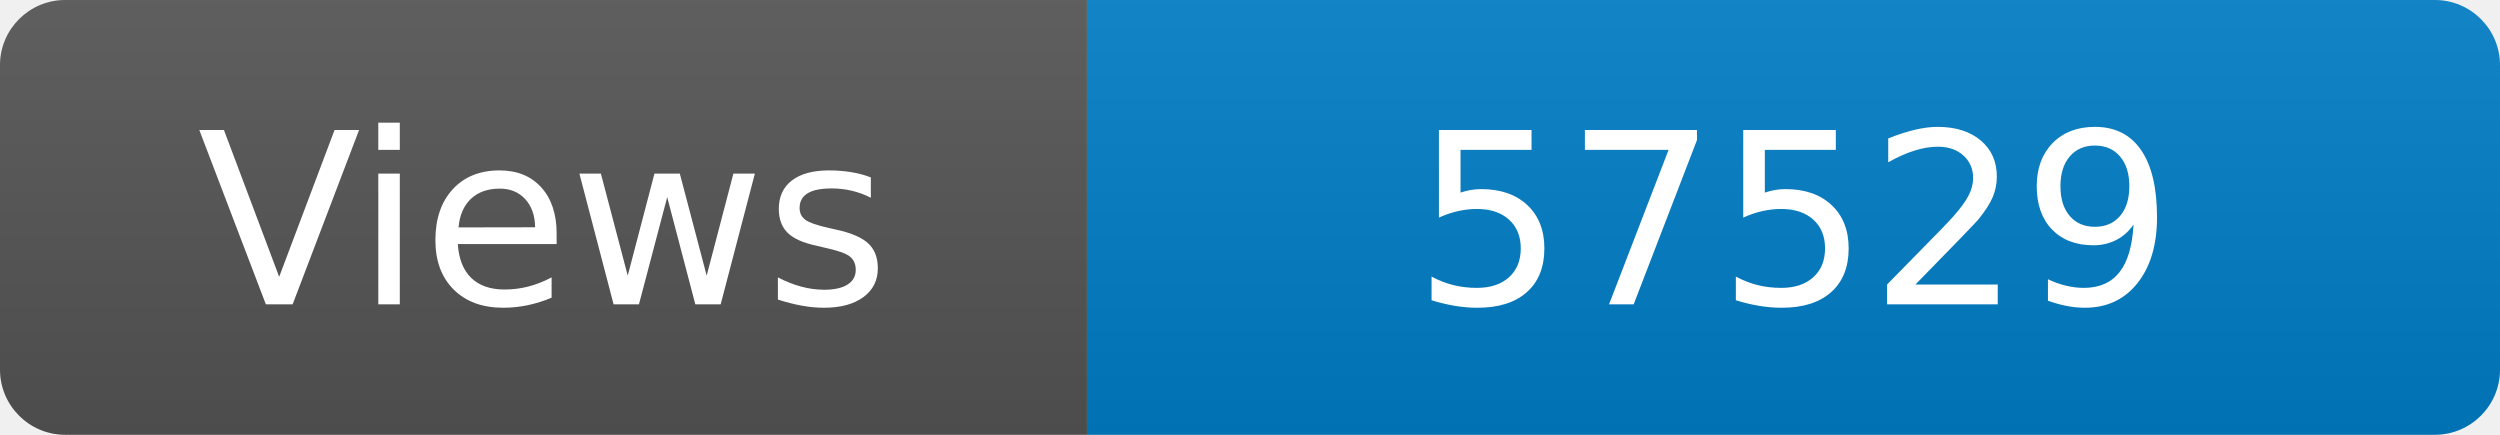
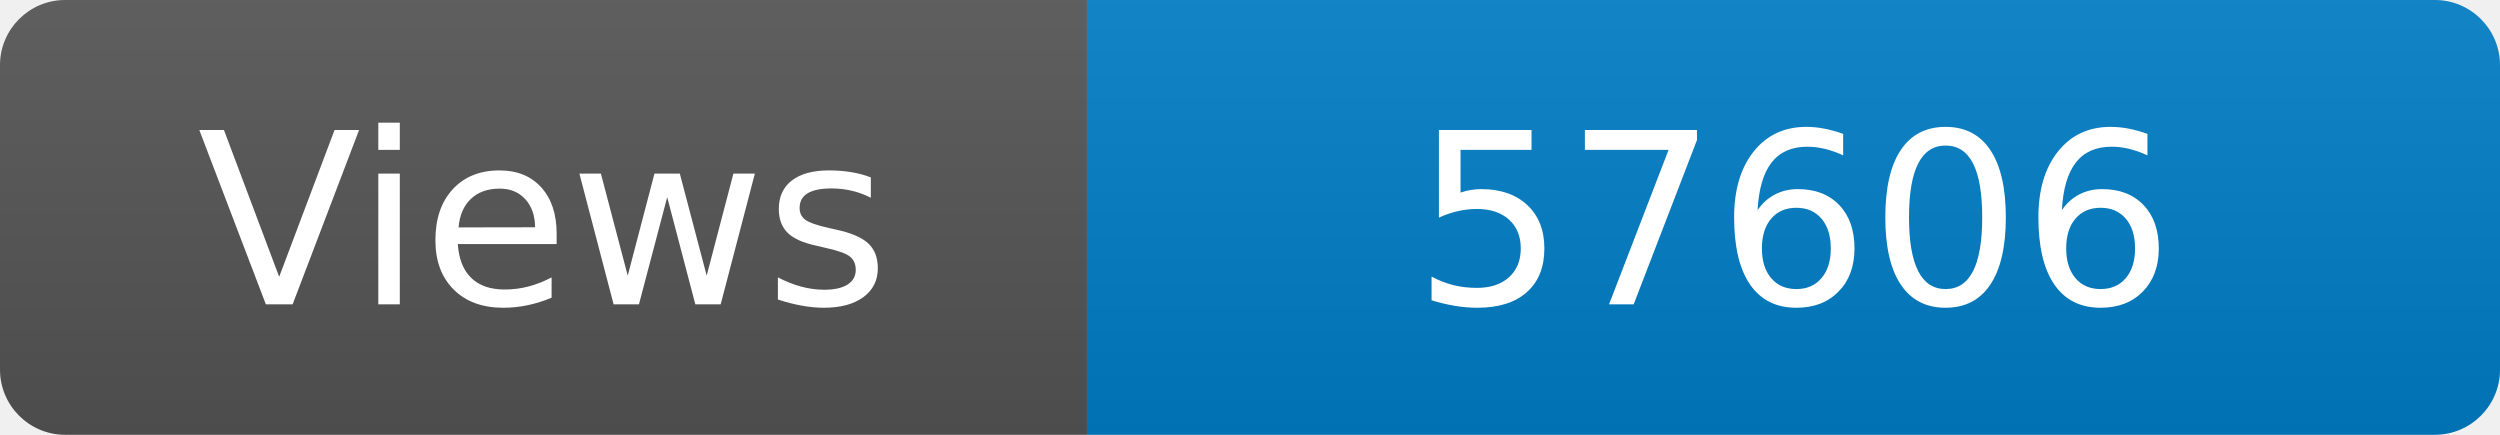
<svg xmlns="http://www.w3.org/2000/svg" width="115" height="20" role="img" aria-label="Maintained?: yes">
  <linearGradient id="s" x2="0" y2="100%">
    <stop offset="0" stop-color="#bbb" stop-opacity=".1" />
    <stop offset="1" stop-opacity=".1" />
  </linearGradient>
  <clipPath id="r">
    <rect width="115" height="20" rx="3" fill="#fff" />
  </clipPath>
  <g clip-path="url(#r)">
    <rect width="50" height="20" fill="#555" />
    <rect x="50" width="160" height="20" fill="#007ec6" />
    <rect width="115" height="20" fill="url(#s)" />
  </g>
  <g fill="#fff" text-anchor="middle" font-family="Verdana,Geneva,DejaVu Sans,sans-serif" font-size="110">
    <text x="250" y="140" transform="scale(.1)" fill="#fff">Views</text>
-     <text x="825" y="140" transform="scale(.1)" fill="#fff">57529</text>
+     <text x="825" y="140" transform="scale(.1)" fill="#fff">57606</text>
  </g>
</svg>
